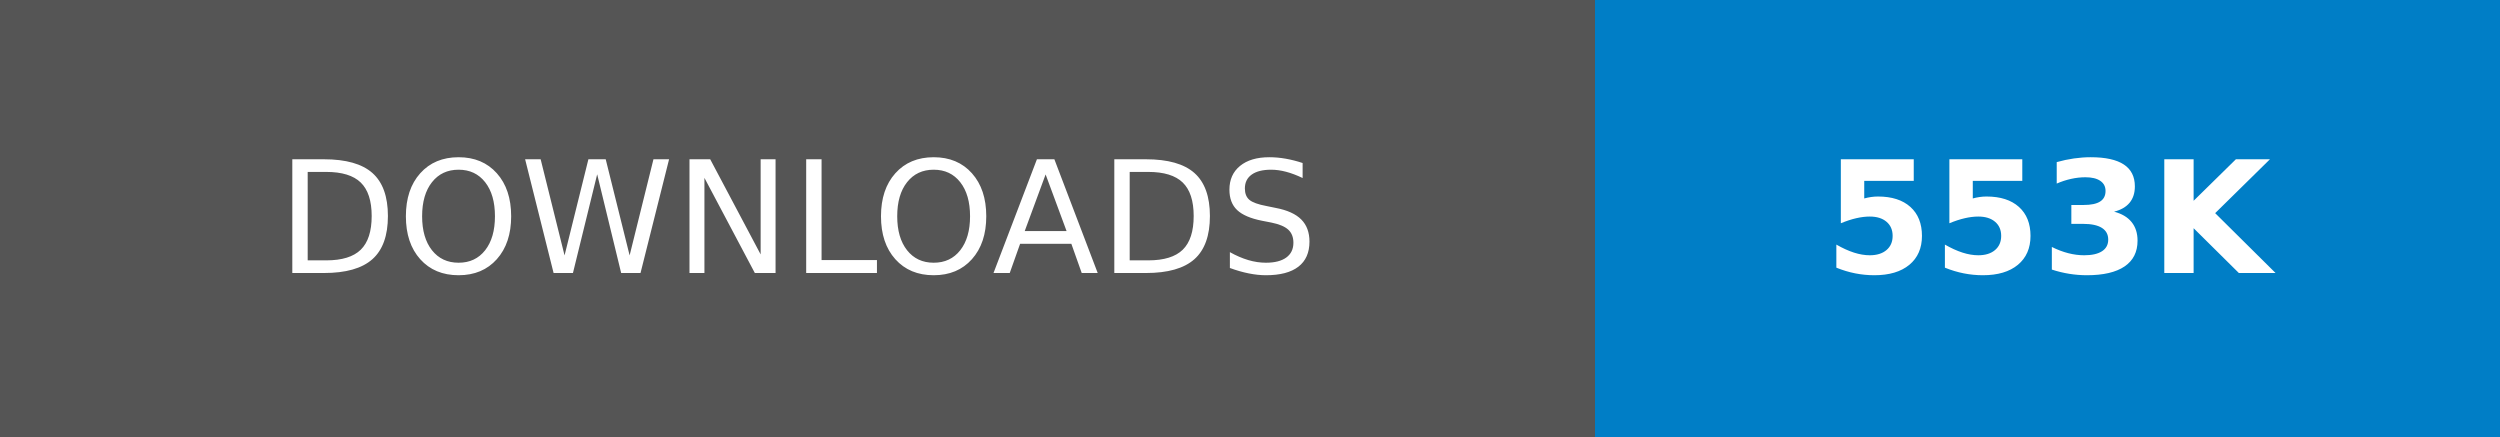
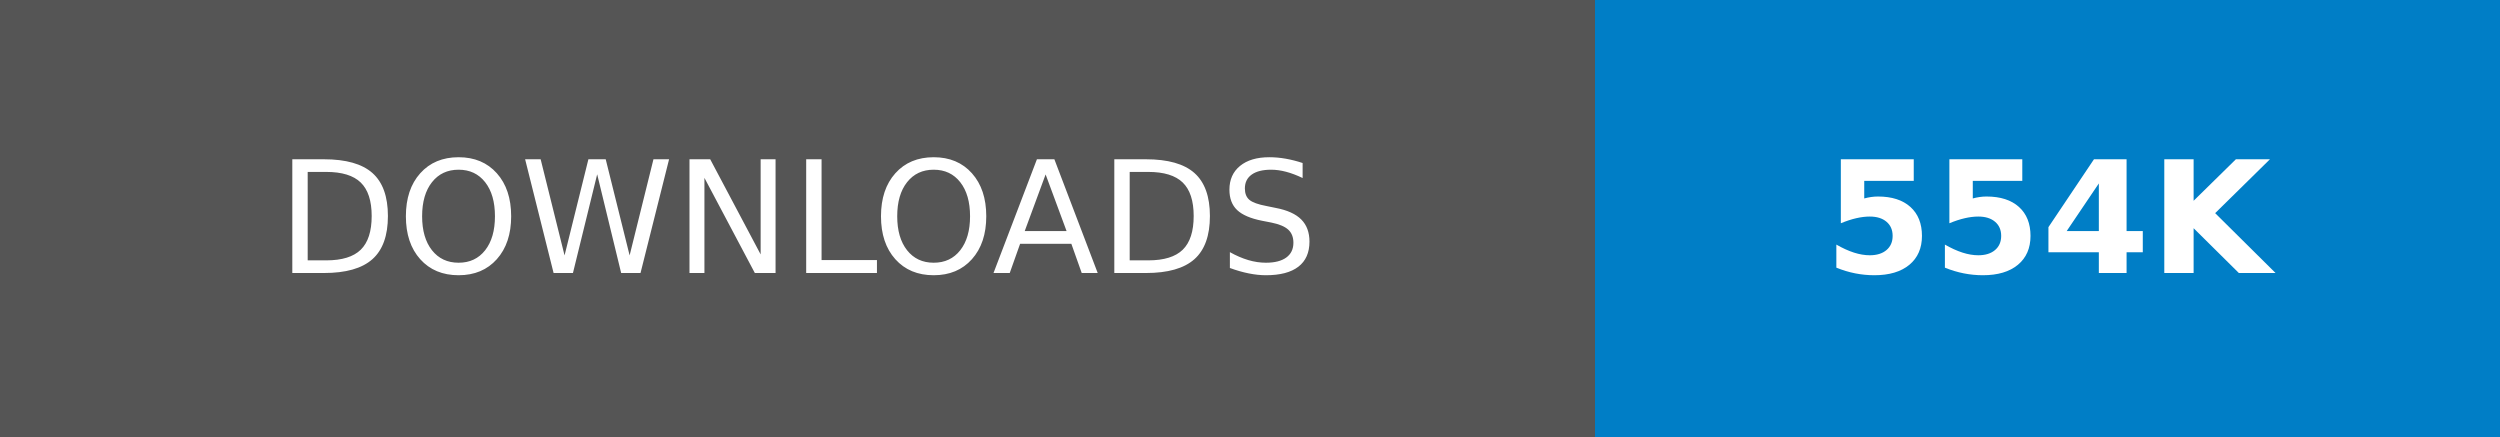
- <svg xmlns="http://www.w3.org/2000/svg" width="160.25" height="28" role="img" aria-label="DOWNLOADS: 553K">
+ <svg xmlns="http://www.w3.org/2000/svg" width="160.25" height="28" role="img" aria-label="DOWNLOADS: 554K">
  <g shape-rendering="crispEdges">
    <rect width="102.25" height="28" fill="#555" />
    <rect x="102.25" width="58" height="28" fill="#007ec6" />
  </g>
  <g fill="#fff" text-anchor="middle" font-family="Verdana,Geneva,DejaVu Sans,sans-serif" text-rendering="geometricPrecision" font-size="100">
    <text transform="scale(.1)" x="511.25" y="175" textLength="782.5" fill="#fff">DOWNLOADS</text>
-     <text transform="scale(.1)" x="1312.5" y="175" textLength="340" fill="#fff" font-weight="bold">553K</text>
+     <text transform="scale(.1)" x="1312.5" y="175" textLength="340" fill="#fff" font-weight="bold">554K</text>
  </g>
</svg>
